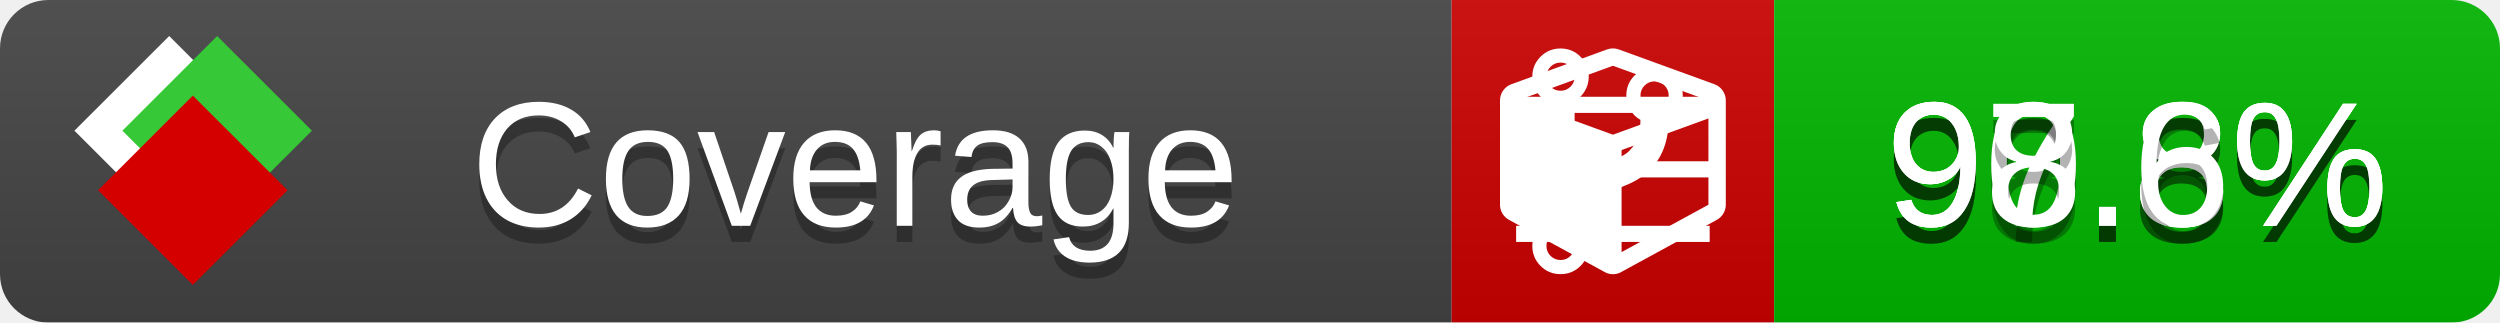
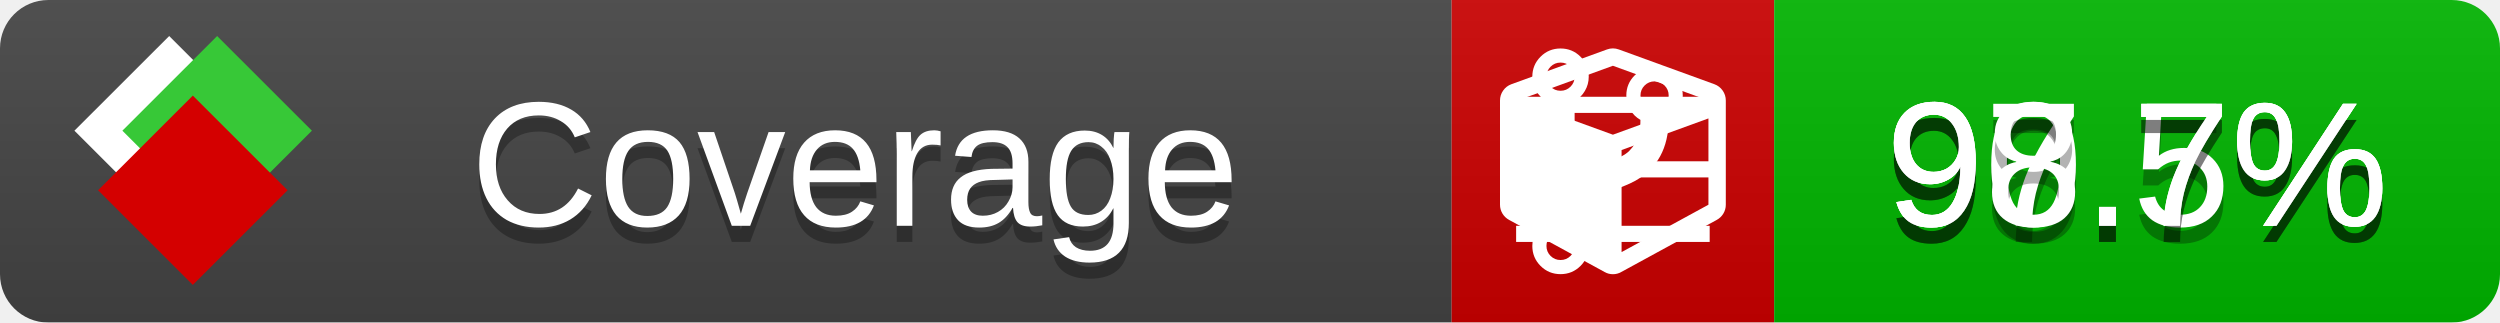
<svg xmlns="http://www.w3.org/2000/svg" xmlns:xlink="http://www.w3.org/1999/xlink" width="155" height="20">
  <style type="text/css">
          
            @keyframes fade1 {
                0% { visibility: visible; opacity: 1; }
               27% { visibility: visible; opacity: 1; }
               33% { visibility: hidden; opacity: 0; }
               60% { visibility: hidden; opacity: 0; }
               66% { visibility: hidden; opacity: 0; }
               93% { visibility: hidden; opacity: 0; }
              100% { visibility: visible; opacity: 1; }
            }
            @keyframes fade2 {
                0% { visibility: hidden; opacity: 0; }
               27% { visibility: hidden; opacity: 0; }
               33% { visibility: visible; opacity: 1; }
               60% { visibility: visible; opacity: 1; }
               66% { visibility: hidden; opacity: 0; }
               93% { visibility: hidden; opacity: 0; }
              100% { visibility: hidden; opacity: 0; }
            }
            @keyframes fade3 {
                0% { visibility: hidden; opacity: 0; }
               27% { visibility: hidden; opacity: 0; }
               33% { visibility: hidden; opacity: 0; }
               60% { visibility: hidden; opacity: 0; }
               66% { visibility: visible; opacity: 1; }
               93% { visibility: visible; opacity: 1; }
              100% { visibility: hidden; opacity: 0; }
            }
            .linecoverage {
                animation-duration: 15s;
                animation-name: fade1;
                animation-iteration-count: infinite;
            }
            .branchcoverage {
                animation-duration: 15s;
                animation-name: fade2;
                animation-iteration-count: infinite;
            }
            .methodcoverage {
                animation-duration: 15s;
                animation-name: fade3;
                animation-iteration-count: infinite;
            }
          
    </style>
  <defs>
    <linearGradient id="gradient" x2="0" y2="100%">
      <stop offset="0" stop-color="#bbb" stop-opacity=".1" />
      <stop offset="1" stop-opacity=".1" />
    </linearGradient>
    <linearGradient id="c">
      <stop offset="0" stop-color="#d40000" />
      <stop offset="1" stop-color="#ff2a2a" />
    </linearGradient>
    <linearGradient id="a">
      <stop offset="0" stop-color="#e0e0de" />
      <stop offset="1" stop-color="#fff" />
    </linearGradient>
    <linearGradient id="b">
      <stop offset="0" stop-color="#37c837" />
      <stop offset="1" stop-color="#217821" />
    </linearGradient>
    <linearGradient xlink:href="#a" id="e" x1="106.44" x2="69.96" y1="-11.96" y2="-46.84" gradientTransform="matrix(-.8426 -.00045 -.00045 -.8426 -94.27 -75.82)" gradientUnits="userSpaceOnUse" />
    <linearGradient xlink:href="#b" id="f" x1="56.19" x2="77.97" y1="-23.45" y2="10.62" gradientTransform="matrix(.8426 .00045 .00045 .8426 94.27 75.82)" gradientUnits="userSpaceOnUse" />
    <linearGradient xlink:href="#c" id="g" x1="79.98" x2="132.9" y1="10.79" y2="10.79" gradientTransform="matrix(.8426 .00045 .00045 .8426 94.27 75.82)" gradientUnits="userSpaceOnUse" />
    <mask id="mask">
      <rect width="155" height="20" rx="3" fill="#fff" />
    </mask>
    <g id="icon" transform="matrix(.04486 0 0 .04481 -.48 -.63)">
      <rect width="52.92" height="52.92" x="-109.72" y="-27.13" fill="url(#e)" transform="rotate(-135)" />
      <rect width="52.92" height="52.92" x="70.19" y="-39.18" fill="url(#f)" transform="rotate(45)" />
      <rect width="52.92" height="52.92" x="80.05" y="-15.74" fill="url(#g)" transform="rotate(45)" />
    </g>
  </defs>
  <g mask="url(#mask)">
    <rect x="0" y="0" width="90" height="20" fill="#444" />
    <rect x="90" y="0" width="20" height="20" fill="#c00" />
    <rect x="110" y="0" width="45" height="20" fill="#00B600" />
    <rect x="0" y="0" width="155" height="20" fill="url(#gradient)" />
  </g>
  <g>
    <path class="linecoverage" stroke="#fff" d="M94 6.5 h12 M94 10.5 h12 M94 14.5 h12" />
    <path class="branchcoverage" fill="#fff" d="m 97.628,15.247 q 0,-0.364 -0.255,-0.619 -0.255,-0.255 -0.619,-0.255 -0.364,0 -0.619,0.255 -0.255,0.255 -0.255,0.619 0,0.364 0.255,0.619 0.255,0.255 0.619,0.255 0.364,0 0.619,-0.255 0.255,-0.255 0.255,-0.619 z m 0,-10.493 q 0,-0.364 -0.255,-0.619 -0.255,-0.255 -0.619,-0.255 -0.364,0 -0.619,0.255 -0.255,0.255 -0.255,0.619 0,0.364 0.255,0.619 0.255,0.255 0.619,0.255 0.364,0 0.619,-0.255 0.255,-0.255 0.255,-0.619 z m 5.83,1.166 q 0,-0.364 -0.255,-0.619 -0.255,-0.255 -0.619,-0.255 -0.364,0 -0.619,0.255 -0.255,0.255 -0.255,0.619 0,0.364 0.255,0.619 0.255,0.255 0.619,0.255 0.364,0 0.619,-0.255 0.255,-0.255 0.255,-0.619 z m 0.874,0 q 0,0.474 -0.237,0.879 -0.237,0.405 -0.638,0.633 -0.018,2.614 -2.059,3.771 -0.619,0.346 -1.849,0.738 -1.166,0.364 -1.544,0.647 -0.378,0.282 -0.378,0.911 l 0,0.237 q 0.401,0.228 0.638,0.633 0.237,0.405 0.237,0.879 0,0.729 -0.51,1.239 -0.51,0.51 -1.239,0.51 -0.729,0 -1.239,-0.51 -0.51,-0.51 -0.51,-1.239 0,-0.474 0.237,-0.879 0.237,-0.405 0.638,-0.633 l 0,-7.469 q -0.401,-0.228 -0.638,-0.633 -0.237,-0.405 -0.237,-0.879 0,-0.729 0.51,-1.239 0.51,-0.51 1.239,-0.51 0.729,0 1.239,0.51 0.51,0.51 0.51,1.239 0,0.474 -0.237,0.879 -0.237,0.405 -0.638,0.633 l 0,4.527 q 0.492,-0.237 1.403,-0.519 0.501,-0.155 0.797,-0.269 0.296,-0.114 0.642,-0.282 0.346,-0.169 0.537,-0.36 0.191,-0.191 0.369,-0.465 0.178,-0.273 0.255,-0.633 0.077,-0.36 0.077,-0.833 -0.401,-0.228 -0.638,-0.633 -0.237,-0.405 -0.237,-0.879 0,-0.729 0.51,-1.239 0.51,-0.51 1.239,-0.51 0.729,0 1.239,0.51 0.51,0.51 0.51,1.239 z" />
    <path class="methodcoverage" fill="#fff" d="m 100.538,15.629 5.385,-2.936 v -5.351 l -5.385,1.96 z M 100,8.351 105.873,6.214 100,4.077 94.127,6.214 Z m 7,-2.12 v 6.462 q 0,0.294 -0.151,0.547 -0.151,0.252 -0.412,0.395 l -5.923,3.231 q -0.236,0.135 -0.513,0.135 -0.278,0 -0.513,-0.135 l -5.923,-3.231 Q 93.303,13.492 93.151,13.239 93,12.987 93,12.692 v -6.462 q 0,-0.337 0.194,-0.614 0.194,-0.278 0.513,-0.395 l 5.923,-2.154 q 0.185,-0.067 0.37,-0.067 0.185,0 0.37,0.067 l 5.923,2.154 q 0.32,0.118 0.513,0.395 Q 107,5.894 107,6.231 Z" />
  </g>
  <g fill="#fff" text-anchor="middle" font-family="Verdana,Arial,Geneva,sans-serif" font-size="11">
    <a xlink:href="https://github.com/danielpalme/ReportGenerator" target="_top">
      <use xlink:href="#icon" transform="translate(3,1) scale(3.5)" />
    </a>
    <text x="53" y="15" fill="#010101" fill-opacity=".3">Coverage</text>
    <text x="53" y="14" fill="#fff">Coverage</text>
-     <text class="linecoverage" x="132.5" y="15" fill="#010101" fill-opacity=".3">97.8%</text>
-     <text class="linecoverage" x="132.5" y="14">97.8%</text>
-     <text class="branchcoverage" x="132.5" y="15" fill="#010101" fill-opacity=".3">90.8%</text>
-     <text class="branchcoverage" x="132.5" y="14">90.8%</text>
-     <text class="methodcoverage" x="132.5" y="15" fill="#010101" fill-opacity=".3">98.6%</text>
-     <text class="methodcoverage" x="132.5" y="14">98.6%</text>
+     <text class="linecoverage" x="132.5" y="15" fill="#010101" fill-opacity=".3">97.5%</text>
+     <text class="linecoverage" x="132.5" y="14">97.5%</text>
+     <text class="branchcoverage" x="132.5" y="15" fill="#010101" fill-opacity=".3">90.7%</text>
+     <text class="branchcoverage" x="132.5" y="14">90.7%</text>
+     <text class="methodcoverage" x="132.5" y="15" fill="#010101" fill-opacity=".3">98.7%</text>
+     <text class="methodcoverage" x="132.5" y="14">98.7%</text>
  </g>
  <g>
    <rect class="linecoverage" x="90" y="0" width="65" height="20" fill-opacity="0" />
    <rect class="branchcoverage" x="90" y="0" width="65" height="20" fill-opacity="0" />
    <rect class="methodcoverage" x="90" y="0" width="65" height="20" fill-opacity="0" />
  </g>
</svg>
